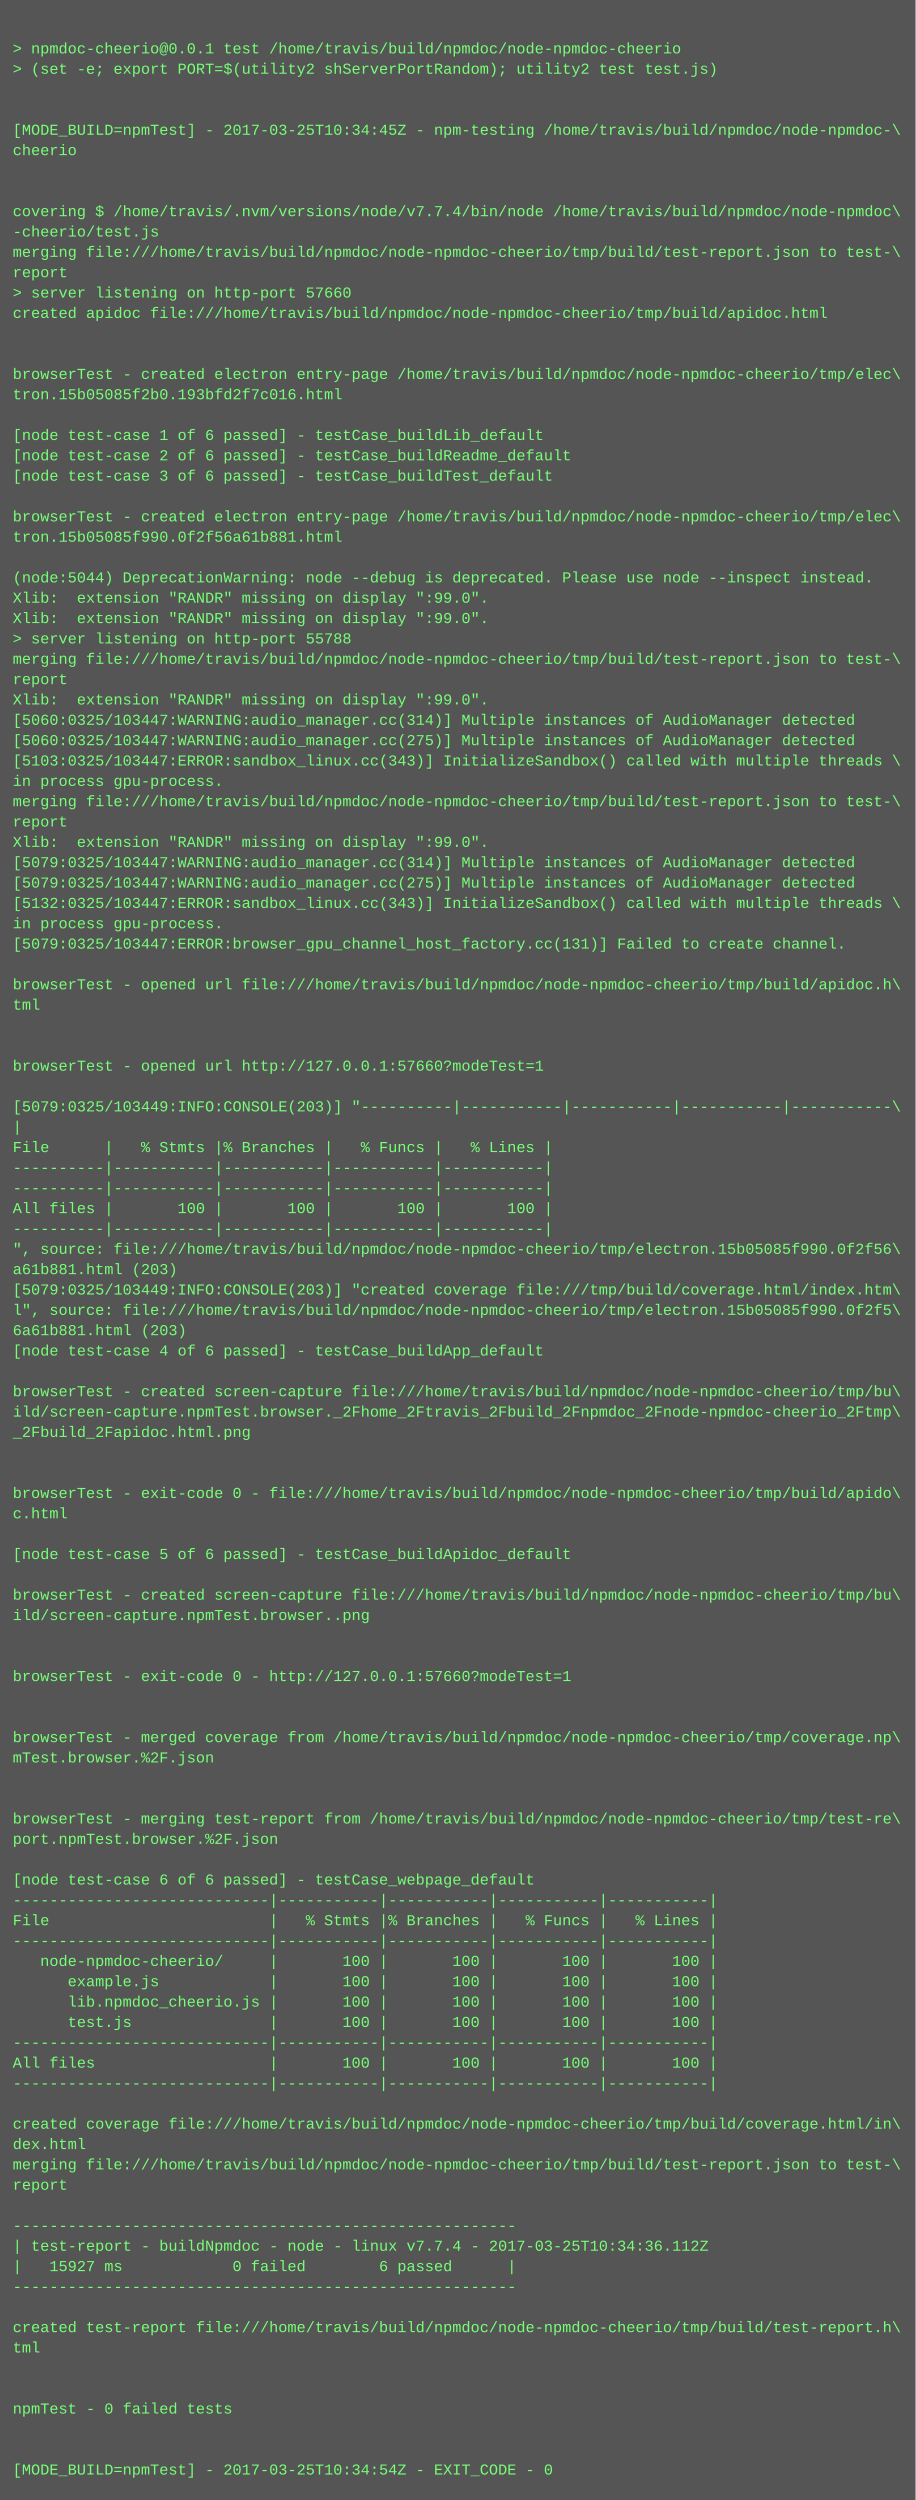
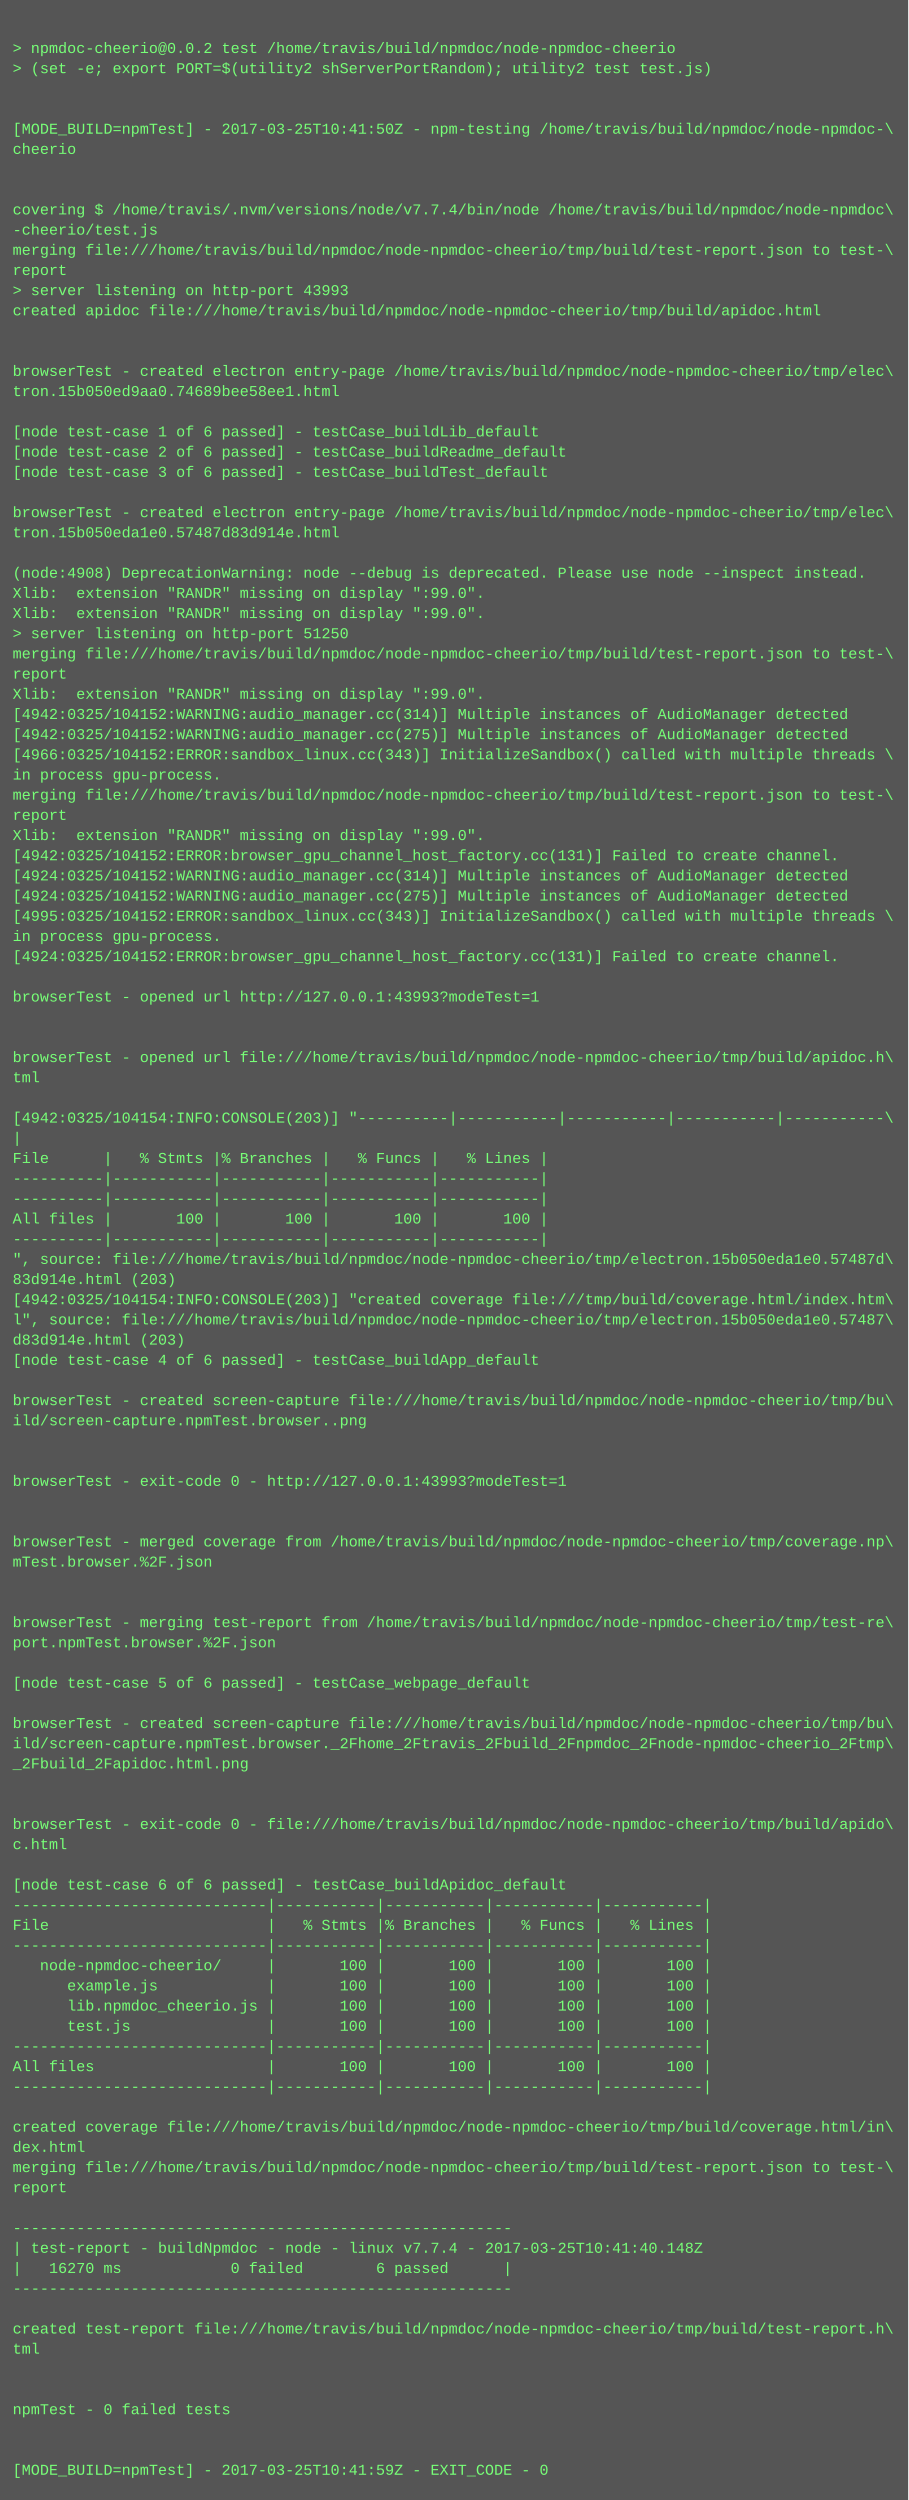
- <svg xmlns="http://www.w3.org/2000/svg" height="1966" width="720">
-   <rect height="1966" fill="#555" width="720" />
+ <svg xmlns="http://www.w3.org/2000/svg" height="1982" width="720">
+   <rect height="1982" fill="#555" width="720" />
  <text fill="#7f7" font-family="Courier New" font-size="12" xml:space="preserve">
    <tspan x="10" y="26" />
-     <tspan x="10" y="42">&gt; npmdoc-cheerio@0.0.1 test /home/travis/build/npmdoc/node-npmdoc-cheerio</tspan>
+     <tspan x="10" y="42">&gt; npmdoc-cheerio@0.0.2 test /home/travis/build/npmdoc/node-npmdoc-cheerio</tspan>
    <tspan x="10" y="58">&gt; (set -e; export PORT=$(utility2 shServerPortRandom); utility2 test test.js)</tspan>
    <tspan x="10" y="74" />
    <tspan x="10" y="90" />
-     <tspan x="10" y="106">[MODE_BUILD=npmTest] - 2017-03-25T10:34:45Z - npm-testing /home/travis/build/npmdoc/node-npmdoc-\</tspan>
+     <tspan x="10" y="106">[MODE_BUILD=npmTest] - 2017-03-25T10:41:50Z - npm-testing /home/travis/build/npmdoc/node-npmdoc-\</tspan>
    <tspan x="10" y="122">cheerio</tspan>
    <tspan x="10" y="138" />
    <tspan x="10" y="154" />
    <tspan x="10" y="170">covering $ /home/travis/.nvm/versions/node/v7.7.4/bin/node /home/travis/build/npmdoc/node-npmdoc\</tspan>
    <tspan x="10" y="186">-cheerio/test.js</tspan>
    <tspan x="10" y="202">merging file:///home/travis/build/npmdoc/node-npmdoc-cheerio/tmp/build/test-report.json to test-\</tspan>
    <tspan x="10" y="218">report</tspan>
-     <tspan x="10" y="234">&gt; server listening on http-port 57660</tspan>
+     <tspan x="10" y="234">&gt; server listening on http-port 43993</tspan>
    <tspan x="10" y="250">created apidoc file:///home/travis/build/npmdoc/node-npmdoc-cheerio/tmp/build/apidoc.html</tspan>
    <tspan x="10" y="266" />
    <tspan x="10" y="282" />
    <tspan x="10" y="298">browserTest - created electron entry-page /home/travis/build/npmdoc/node-npmdoc-cheerio/tmp/elec\</tspan>
-     <tspan x="10" y="314">tron.15b05085f2b0.193bfd2f7c016.html</tspan>
+     <tspan x="10" y="314">tron.15b050ed9aa0.74689bee58ee1.html</tspan>
    <tspan x="10" y="330" />
    <tspan x="10" y="346">[node test-case 1 of 6 passed] - testCase_buildLib_default</tspan>
    <tspan x="10" y="362">[node test-case 2 of 6 passed] - testCase_buildReadme_default</tspan>
    <tspan x="10" y="378">[node test-case 3 of 6 passed] - testCase_buildTest_default</tspan>
    <tspan x="10" y="394" />
    <tspan x="10" y="410">browserTest - created electron entry-page /home/travis/build/npmdoc/node-npmdoc-cheerio/tmp/elec\</tspan>
-     <tspan x="10" y="426">tron.15b05085f990.0f2f56a61b881.html</tspan>
+     <tspan x="10" y="426">tron.15b050eda1e0.57487d83d914e.html</tspan>
    <tspan x="10" y="442" />
-     <tspan x="10" y="458">(node:5044) DeprecationWarning: node --debug is deprecated. Please use node --inspect instead.</tspan>
+     <tspan x="10" y="458">(node:4908) DeprecationWarning: node --debug is deprecated. Please use node --inspect instead.</tspan>
    <tspan x="10" y="474">Xlib:  extension "RANDR" missing on display ":99.0".</tspan>
    <tspan x="10" y="490">Xlib:  extension "RANDR" missing on display ":99.0".</tspan>
-     <tspan x="10" y="506">&gt; server listening on http-port 55788</tspan>
+     <tspan x="10" y="506">&gt; server listening on http-port 51250</tspan>
    <tspan x="10" y="522">merging file:///home/travis/build/npmdoc/node-npmdoc-cheerio/tmp/build/test-report.json to test-\</tspan>
    <tspan x="10" y="538">report</tspan>
    <tspan x="10" y="554">Xlib:  extension "RANDR" missing on display ":99.0".</tspan>
-     <tspan x="10" y="570">[5060:0325/103447:WARNING:audio_manager.cc(314)] Multiple instances of AudioManager detected</tspan>
-     <tspan x="10" y="586">[5060:0325/103447:WARNING:audio_manager.cc(275)] Multiple instances of AudioManager detected</tspan>
-     <tspan x="10" y="602">[5103:0325/103447:ERROR:sandbox_linux.cc(343)] InitializeSandbox() called with multiple threads \</tspan>
+     <tspan x="10" y="570">[4942:0325/104152:WARNING:audio_manager.cc(314)] Multiple instances of AudioManager detected</tspan>
+     <tspan x="10" y="586">[4942:0325/104152:WARNING:audio_manager.cc(275)] Multiple instances of AudioManager detected</tspan>
+     <tspan x="10" y="602">[4966:0325/104152:ERROR:sandbox_linux.cc(343)] InitializeSandbox() called with multiple threads \</tspan>
    <tspan x="10" y="618">in process gpu-process. </tspan>
    <tspan x="10" y="634">merging file:///home/travis/build/npmdoc/node-npmdoc-cheerio/tmp/build/test-report.json to test-\</tspan>
    <tspan x="10" y="650">report</tspan>
    <tspan x="10" y="666">Xlib:  extension "RANDR" missing on display ":99.0".</tspan>
-     <tspan x="10" y="682">[5079:0325/103447:WARNING:audio_manager.cc(314)] Multiple instances of AudioManager detected</tspan>
-     <tspan x="10" y="698">[5079:0325/103447:WARNING:audio_manager.cc(275)] Multiple instances of AudioManager detected</tspan>
-     <tspan x="10" y="714">[5132:0325/103447:ERROR:sandbox_linux.cc(343)] InitializeSandbox() called with multiple threads \</tspan>
-     <tspan x="10" y="730">in process gpu-process. </tspan>
-     <tspan x="10" y="746">[5079:0325/103447:ERROR:browser_gpu_channel_host_factory.cc(131)] Failed to create channel.</tspan>
-     <tspan x="10" y="762" />
-     <tspan x="10" y="778">browserTest - opened url file:///home/travis/build/npmdoc/node-npmdoc-cheerio/tmp/build/apidoc.h\</tspan>
-     <tspan x="10" y="794">tml</tspan>
+     <tspan x="10" y="682">[4942:0325/104152:ERROR:browser_gpu_channel_host_factory.cc(131)] Failed to create channel.</tspan>
+     <tspan x="10" y="698">[4924:0325/104152:WARNING:audio_manager.cc(314)] Multiple instances of AudioManager detected</tspan>
+     <tspan x="10" y="714">[4924:0325/104152:WARNING:audio_manager.cc(275)] Multiple instances of AudioManager detected</tspan>
+     <tspan x="10" y="730">[4995:0325/104152:ERROR:sandbox_linux.cc(343)] InitializeSandbox() called with multiple threads \</tspan>
+     <tspan x="10" y="746">in process gpu-process. </tspan>
+     <tspan x="10" y="762">[4924:0325/104152:ERROR:browser_gpu_channel_host_factory.cc(131)] Failed to create channel.</tspan>
+     <tspan x="10" y="778" />
+     <tspan x="10" y="794">browserTest - opened url http://127.0.0.1:43993?modeTest=1</tspan>
    <tspan x="10" y="810" />
    <tspan x="10" y="826" />
-     <tspan x="10" y="842">browserTest - opened url http://127.0.0.1:57660?modeTest=1</tspan>
-     <tspan x="10" y="858" />
-     <tspan x="10" y="874">[5079:0325/103449:INFO:CONSOLE(203)] "----------|-----------|-----------|-----------|-----------\</tspan>
-     <tspan x="10" y="890">|</tspan>
-     <tspan x="10" y="906">File      |   % Stmts |% Branches |   % Funcs |   % Lines |</tspan>
-     <tspan x="10" y="922">----------|-----------|-----------|-----------|-----------|</tspan>
+     <tspan x="10" y="842">browserTest - opened url file:///home/travis/build/npmdoc/node-npmdoc-cheerio/tmp/build/apidoc.h\</tspan>
+     <tspan x="10" y="858">tml</tspan>
+     <tspan x="10" y="874" />
+     <tspan x="10" y="890">[4942:0325/104154:INFO:CONSOLE(203)] "----------|-----------|-----------|-----------|-----------\</tspan>
+     <tspan x="10" y="906">|</tspan>
+     <tspan x="10" y="922">File      |   % Stmts |% Branches |   % Funcs |   % Lines |</tspan>
    <tspan x="10" y="938">----------|-----------|-----------|-----------|-----------|</tspan>
-     <tspan x="10" y="954">All files |       100 |       100 |       100 |       100 |</tspan>
-     <tspan x="10" y="970">----------|-----------|-----------|-----------|-----------|</tspan>
-     <tspan x="10" y="986">", source: file:///home/travis/build/npmdoc/node-npmdoc-cheerio/tmp/electron.15b05085f990.0f2f56\</tspan>
-     <tspan x="10" y="1002">a61b881.html (203)</tspan>
-     <tspan x="10" y="1018">[5079:0325/103449:INFO:CONSOLE(203)] "created coverage file:///tmp/build/coverage.html/index.htm\</tspan>
-     <tspan x="10" y="1034">l", source: file:///home/travis/build/npmdoc/node-npmdoc-cheerio/tmp/electron.15b05085f990.0f2f5\</tspan>
-     <tspan x="10" y="1050">6a61b881.html (203)</tspan>
-     <tspan x="10" y="1066">[node test-case 4 of 6 passed] - testCase_buildApp_default</tspan>
-     <tspan x="10" y="1082" />
-     <tspan x="10" y="1098">browserTest - created screen-capture file:///home/travis/build/npmdoc/node-npmdoc-cheerio/tmp/bu\</tspan>
-     <tspan x="10" y="1114">ild/screen-capture.npmTest.browser._2Fhome_2Ftravis_2Fbuild_2Fnpmdoc_2Fnode-npmdoc-cheerio_2Ftmp\</tspan>
-     <tspan x="10" y="1130">_2Fbuild_2Fapidoc.html.png</tspan>
+     <tspan x="10" y="954">----------|-----------|-----------|-----------|-----------|</tspan>
+     <tspan x="10" y="970">All files |       100 |       100 |       100 |       100 |</tspan>
+     <tspan x="10" y="986">----------|-----------|-----------|-----------|-----------|</tspan>
+     <tspan x="10" y="1002">", source: file:///home/travis/build/npmdoc/node-npmdoc-cheerio/tmp/electron.15b050eda1e0.57487d\</tspan>
+     <tspan x="10" y="1018">83d914e.html (203)</tspan>
+     <tspan x="10" y="1034">[4942:0325/104154:INFO:CONSOLE(203)] "created coverage file:///tmp/build/coverage.html/index.htm\</tspan>
+     <tspan x="10" y="1050">l", source: file:///home/travis/build/npmdoc/node-npmdoc-cheerio/tmp/electron.15b050eda1e0.57487\</tspan>
+     <tspan x="10" y="1066">d83d914e.html (203)</tspan>
+     <tspan x="10" y="1082">[node test-case 4 of 6 passed] - testCase_buildApp_default</tspan>
+     <tspan x="10" y="1098" />
+     <tspan x="10" y="1114">browserTest - created screen-capture file:///home/travis/build/npmdoc/node-npmdoc-cheerio/tmp/bu\</tspan>
+     <tspan x="10" y="1130">ild/screen-capture.npmTest.browser..png</tspan>
    <tspan x="10" y="1146" />
    <tspan x="10" y="1162" />
-     <tspan x="10" y="1178">browserTest - exit-code 0 - file:///home/travis/build/npmdoc/node-npmdoc-cheerio/tmp/build/apido\</tspan>
-     <tspan x="10" y="1194">c.html</tspan>
+     <tspan x="10" y="1178">browserTest - exit-code 0 - http://127.0.0.1:43993?modeTest=1</tspan>
+     <tspan x="10" y="1194" />
    <tspan x="10" y="1210" />
-     <tspan x="10" y="1226">[node test-case 5 of 6 passed] - testCase_buildApidoc_default</tspan>
-     <tspan x="10" y="1242" />
-     <tspan x="10" y="1258">browserTest - created screen-capture file:///home/travis/build/npmdoc/node-npmdoc-cheerio/tmp/bu\</tspan>
-     <tspan x="10" y="1274">ild/screen-capture.npmTest.browser..png</tspan>
-     <tspan x="10" y="1290" />
-     <tspan x="10" y="1306" />
-     <tspan x="10" y="1322">browserTest - exit-code 0 - http://127.0.0.1:57660?modeTest=1</tspan>
-     <tspan x="10" y="1338" />
+     <tspan x="10" y="1226">browserTest - merged coverage from /home/travis/build/npmdoc/node-npmdoc-cheerio/tmp/coverage.np\</tspan>
+     <tspan x="10" y="1242">mTest.browser.%2F.json</tspan>
+     <tspan x="10" y="1258" />
+     <tspan x="10" y="1274" />
+     <tspan x="10" y="1290">browserTest - merging test-report from /home/travis/build/npmdoc/node-npmdoc-cheerio/tmp/test-re\</tspan>
+     <tspan x="10" y="1306">port.npmTest.browser.%2F.json</tspan>
+     <tspan x="10" y="1322" />
+     <tspan x="10" y="1338">[node test-case 5 of 6 passed] - testCase_webpage_default</tspan>
    <tspan x="10" y="1354" />
-     <tspan x="10" y="1370">browserTest - merged coverage from /home/travis/build/npmdoc/node-npmdoc-cheerio/tmp/coverage.np\</tspan>
-     <tspan x="10" y="1386">mTest.browser.%2F.json</tspan>
-     <tspan x="10" y="1402" />
+     <tspan x="10" y="1370">browserTest - created screen-capture file:///home/travis/build/npmdoc/node-npmdoc-cheerio/tmp/bu\</tspan>
+     <tspan x="10" y="1386">ild/screen-capture.npmTest.browser._2Fhome_2Ftravis_2Fbuild_2Fnpmdoc_2Fnode-npmdoc-cheerio_2Ftmp\</tspan>
+     <tspan x="10" y="1402">_2Fbuild_2Fapidoc.html.png</tspan>
    <tspan x="10" y="1418" />
-     <tspan x="10" y="1434">browserTest - merging test-report from /home/travis/build/npmdoc/node-npmdoc-cheerio/tmp/test-re\</tspan>
-     <tspan x="10" y="1450">port.npmTest.browser.%2F.json</tspan>
-     <tspan x="10" y="1466" />
-     <tspan x="10" y="1482">[node test-case 6 of 6 passed] - testCase_webpage_default</tspan>
-     <tspan x="10" y="1498">----------------------------|-----------|-----------|-----------|-----------|</tspan>
-     <tspan x="10" y="1514">File                        |   % Stmts |% Branches |   % Funcs |   % Lines |</tspan>
-     <tspan x="10" y="1530">----------------------------|-----------|-----------|-----------|-----------|</tspan>
-     <tspan x="10" y="1546">   node-npmdoc-cheerio/     |       100 |       100 |       100 |       100 |</tspan>
-     <tspan x="10" y="1562">      example.js            |       100 |       100 |       100 |       100 |</tspan>
-     <tspan x="10" y="1578">      lib.npmdoc_cheerio.js |       100 |       100 |       100 |       100 |</tspan>
-     <tspan x="10" y="1594">      test.js               |       100 |       100 |       100 |       100 |</tspan>
-     <tspan x="10" y="1610">----------------------------|-----------|-----------|-----------|-----------|</tspan>
-     <tspan x="10" y="1626">All files                   |       100 |       100 |       100 |       100 |</tspan>
-     <tspan x="10" y="1642">----------------------------|-----------|-----------|-----------|-----------|</tspan>
-     <tspan x="10" y="1658" />
-     <tspan x="10" y="1674">created coverage file:///home/travis/build/npmdoc/node-npmdoc-cheerio/tmp/build/coverage.html/in\</tspan>
-     <tspan x="10" y="1690">dex.html</tspan>
-     <tspan x="10" y="1706">merging file:///home/travis/build/npmdoc/node-npmdoc-cheerio/tmp/build/test-report.json to test-\</tspan>
-     <tspan x="10" y="1722">report</tspan>
-     <tspan x="10" y="1738" />
-     <tspan x="10" y="1754">-------------------------------------------------------</tspan>
-     <tspan x="10" y="1770">| test-report - buildNpmdoc - node - linux v7.7.4 - 2017-03-25T10:34:36.112Z</tspan>
-     <tspan x="10" y="1786">|   15927 ms            0 failed        6 passed      |</tspan>
-     <tspan x="10" y="1802">-------------------------------------------------------</tspan>
-     <tspan x="10" y="1818" />
-     <tspan x="10" y="1834">created test-report file:///home/travis/build/npmdoc/node-npmdoc-cheerio/tmp/build/test-report.h\</tspan>
-     <tspan x="10" y="1850">tml</tspan>
-     <tspan x="10" y="1866" />
+     <tspan x="10" y="1434" />
+     <tspan x="10" y="1450">browserTest - exit-code 0 - file:///home/travis/build/npmdoc/node-npmdoc-cheerio/tmp/build/apido\</tspan>
+     <tspan x="10" y="1466">c.html</tspan>
+     <tspan x="10" y="1482" />
+     <tspan x="10" y="1498">[node test-case 6 of 6 passed] - testCase_buildApidoc_default</tspan>
+     <tspan x="10" y="1514">----------------------------|-----------|-----------|-----------|-----------|</tspan>
+     <tspan x="10" y="1530">File                        |   % Stmts |% Branches |   % Funcs |   % Lines |</tspan>
+     <tspan x="10" y="1546">----------------------------|-----------|-----------|-----------|-----------|</tspan>
+     <tspan x="10" y="1562">   node-npmdoc-cheerio/     |       100 |       100 |       100 |       100 |</tspan>
+     <tspan x="10" y="1578">      example.js            |       100 |       100 |       100 |       100 |</tspan>
+     <tspan x="10" y="1594">      lib.npmdoc_cheerio.js |       100 |       100 |       100 |       100 |</tspan>
+     <tspan x="10" y="1610">      test.js               |       100 |       100 |       100 |       100 |</tspan>
+     <tspan x="10" y="1626">----------------------------|-----------|-----------|-----------|-----------|</tspan>
+     <tspan x="10" y="1642">All files                   |       100 |       100 |       100 |       100 |</tspan>
+     <tspan x="10" y="1658">----------------------------|-----------|-----------|-----------|-----------|</tspan>
+     <tspan x="10" y="1674" />
+     <tspan x="10" y="1690">created coverage file:///home/travis/build/npmdoc/node-npmdoc-cheerio/tmp/build/coverage.html/in\</tspan>
+     <tspan x="10" y="1706">dex.html</tspan>
+     <tspan x="10" y="1722">merging file:///home/travis/build/npmdoc/node-npmdoc-cheerio/tmp/build/test-report.json to test-\</tspan>
+     <tspan x="10" y="1738">report</tspan>
+     <tspan x="10" y="1754" />
+     <tspan x="10" y="1770">-------------------------------------------------------</tspan>
+     <tspan x="10" y="1786">| test-report - buildNpmdoc - node - linux v7.7.4 - 2017-03-25T10:41:40.148Z</tspan>
+     <tspan x="10" y="1802">|   16270 ms            0 failed        6 passed      |</tspan>
+     <tspan x="10" y="1818">-------------------------------------------------------</tspan>
+     <tspan x="10" y="1834" />
+     <tspan x="10" y="1850">created test-report file:///home/travis/build/npmdoc/node-npmdoc-cheerio/tmp/build/test-report.h\</tspan>
+     <tspan x="10" y="1866">tml</tspan>
    <tspan x="10" y="1882" />
-     <tspan x="10" y="1898">npmTest - 0 failed tests</tspan>
-     <tspan x="10" y="1914" />
+     <tspan x="10" y="1898" />
+     <tspan x="10" y="1914">npmTest - 0 failed tests</tspan>
    <tspan x="10" y="1930" />
-     <tspan x="10" y="1946">[MODE_BUILD=npmTest] - 2017-03-25T10:34:54Z - EXIT_CODE - 0</tspan>
+     <tspan x="10" y="1946" />
+     <tspan x="10" y="1962">[MODE_BUILD=npmTest] - 2017-03-25T10:41:59Z - EXIT_CODE - 0</tspan>
  </text>
</svg>
